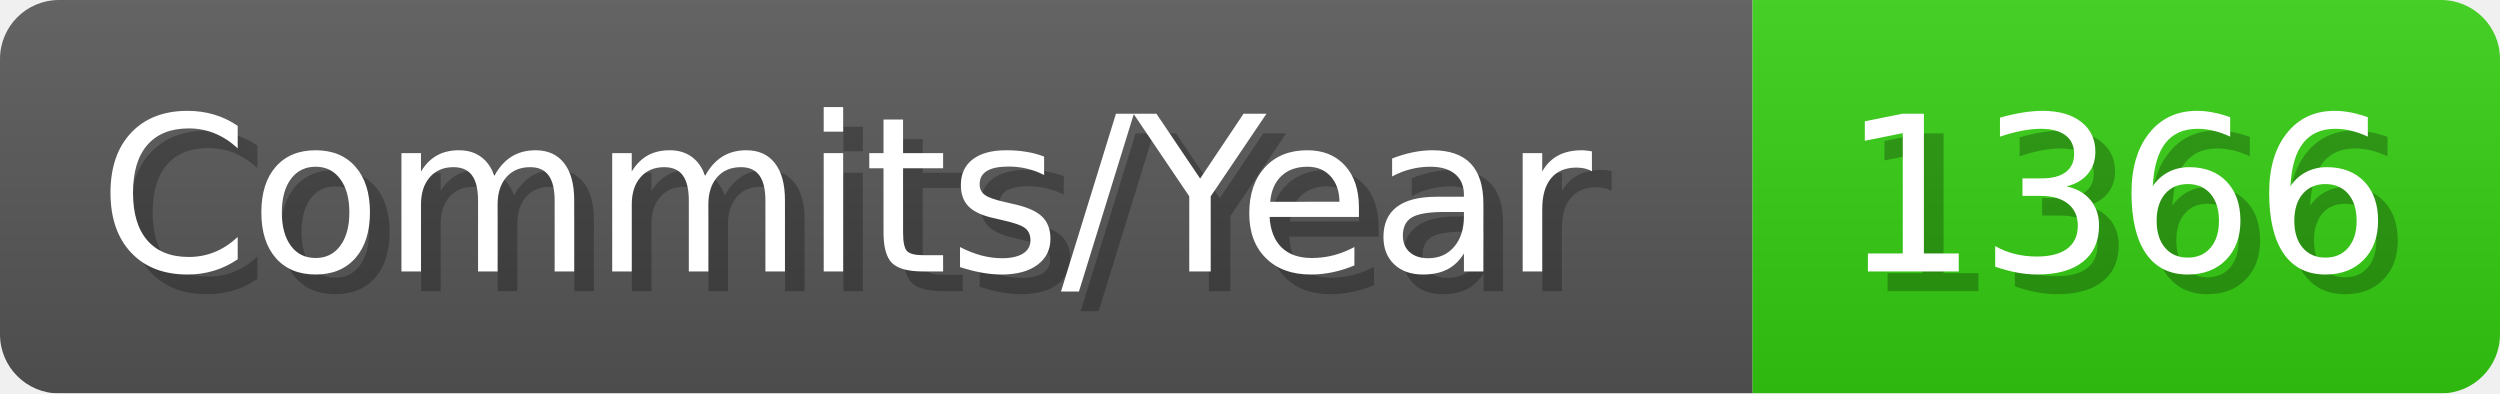
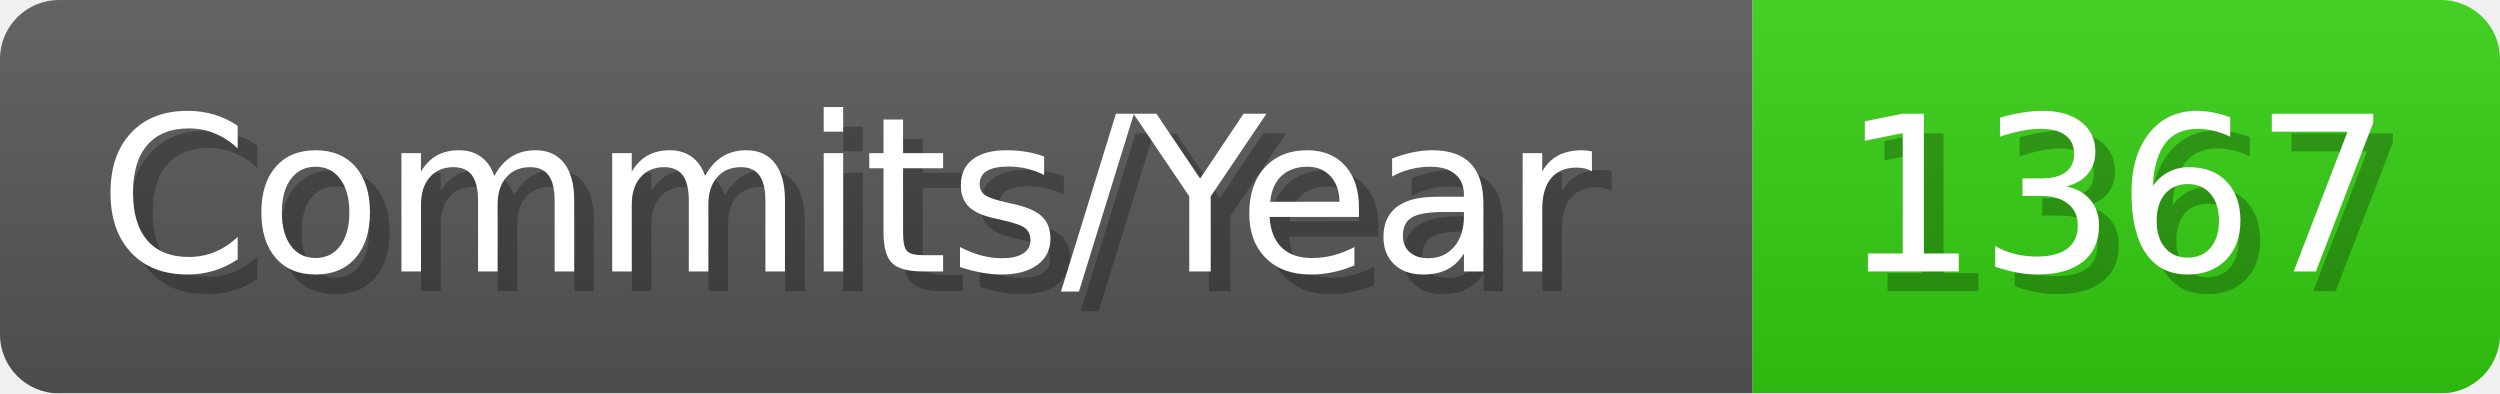
- <svg xmlns="http://www.w3.org/2000/svg" width="127.1" height="20" viewBox="0 0 1271 200" role="img" aria-label="Commits/Year: 1366">
+ <svg xmlns="http://www.w3.org/2000/svg" width="127.1" height="20" viewBox="0 0 1271 200" role="img" aria-label="Commits/Year: 1367">
  <linearGradient id="aUPdi" x2="0" y2="100%">
    <stop offset="0" stop-opacity=".1" stop-color="#EEE" />
    <stop offset="1" stop-opacity=".1" />
  </linearGradient>
  <mask id="WfAiQ">
    <rect width="1271" height="200" rx="30" fill="#FFF" />
  </mask>
  <g mask="url(#WfAiQ)">
    <rect width="891" height="200" fill="#555" />
    <rect width="380" height="200" fill="#3C1" x="891" />
    <rect width="1271" height="200" fill="url(#aUPdi)" />
  </g>
  <g aria-hidden="true" fill="#fff" text-anchor="start" font-family="Verdana,DejaVu Sans,sans-serif" font-size="110">
    <text x="60" y="148" textLength="791" fill="#000" opacity="0.25">Commits/Year</text>
    <text x="50" y="138" textLength="791">Commits/Year</text>
-     <text x="946" y="148" textLength="280" fill="#000" opacity="0.25">1366</text>
-     <text x="936" y="138" textLength="280">1366</text>
+     <text x="946" y="148" textLength="280" fill="#000" opacity="0.25">1367</text>
+     <text x="936" y="138" textLength="280">1367</text>
  </g>
</svg>
